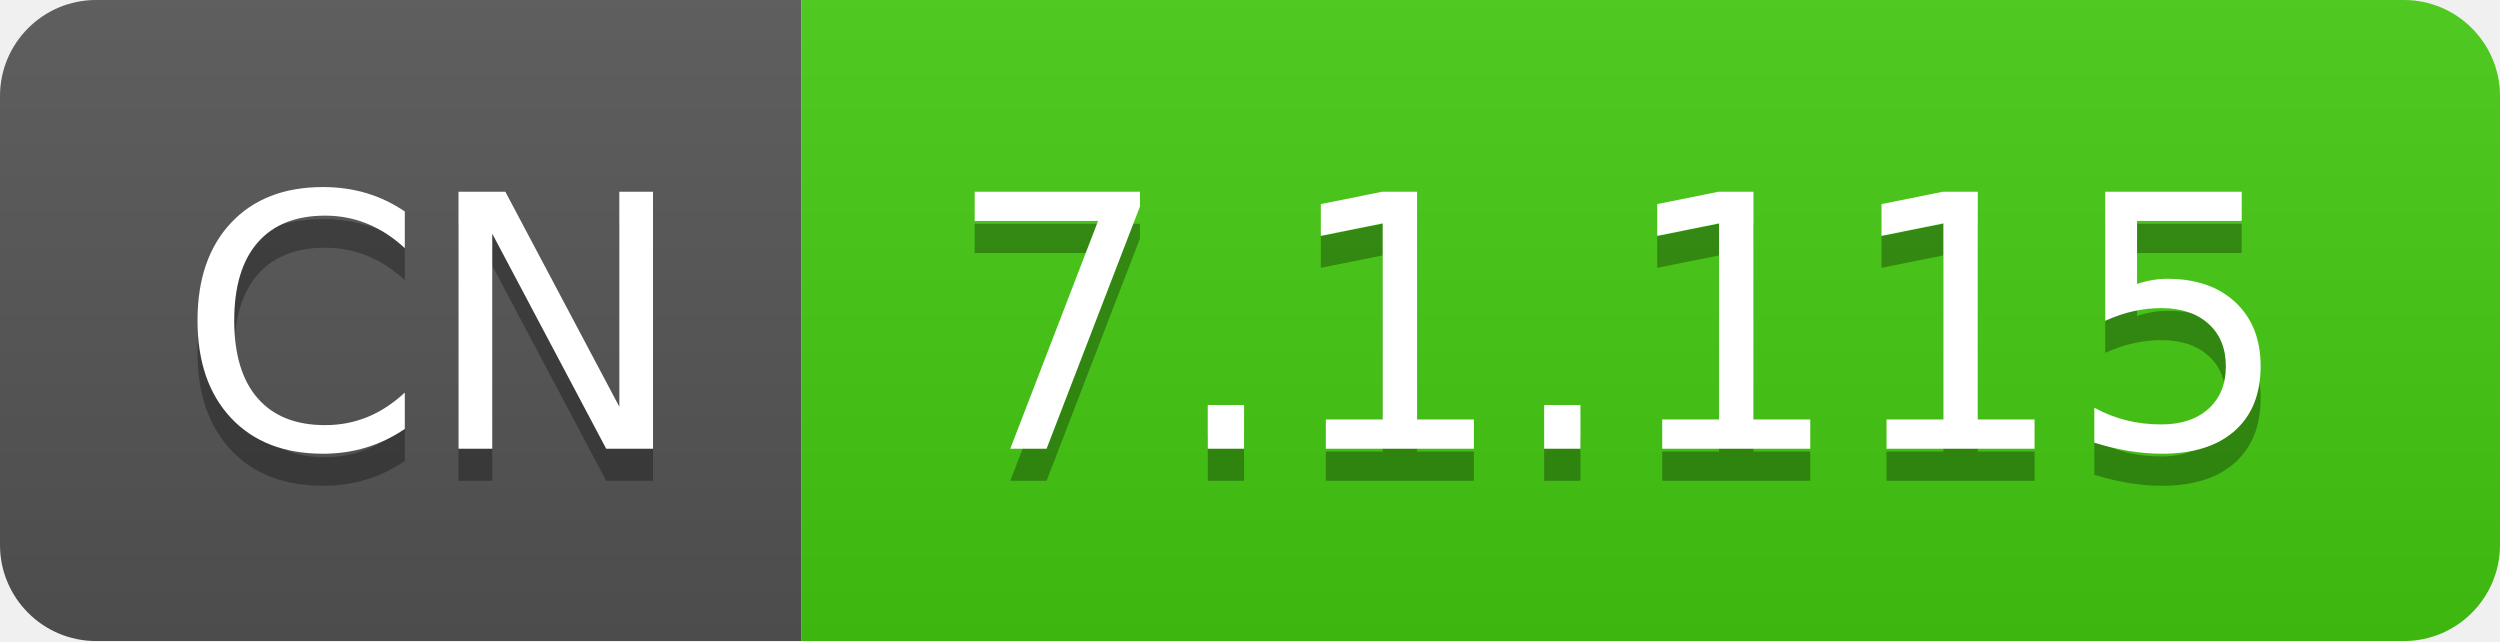
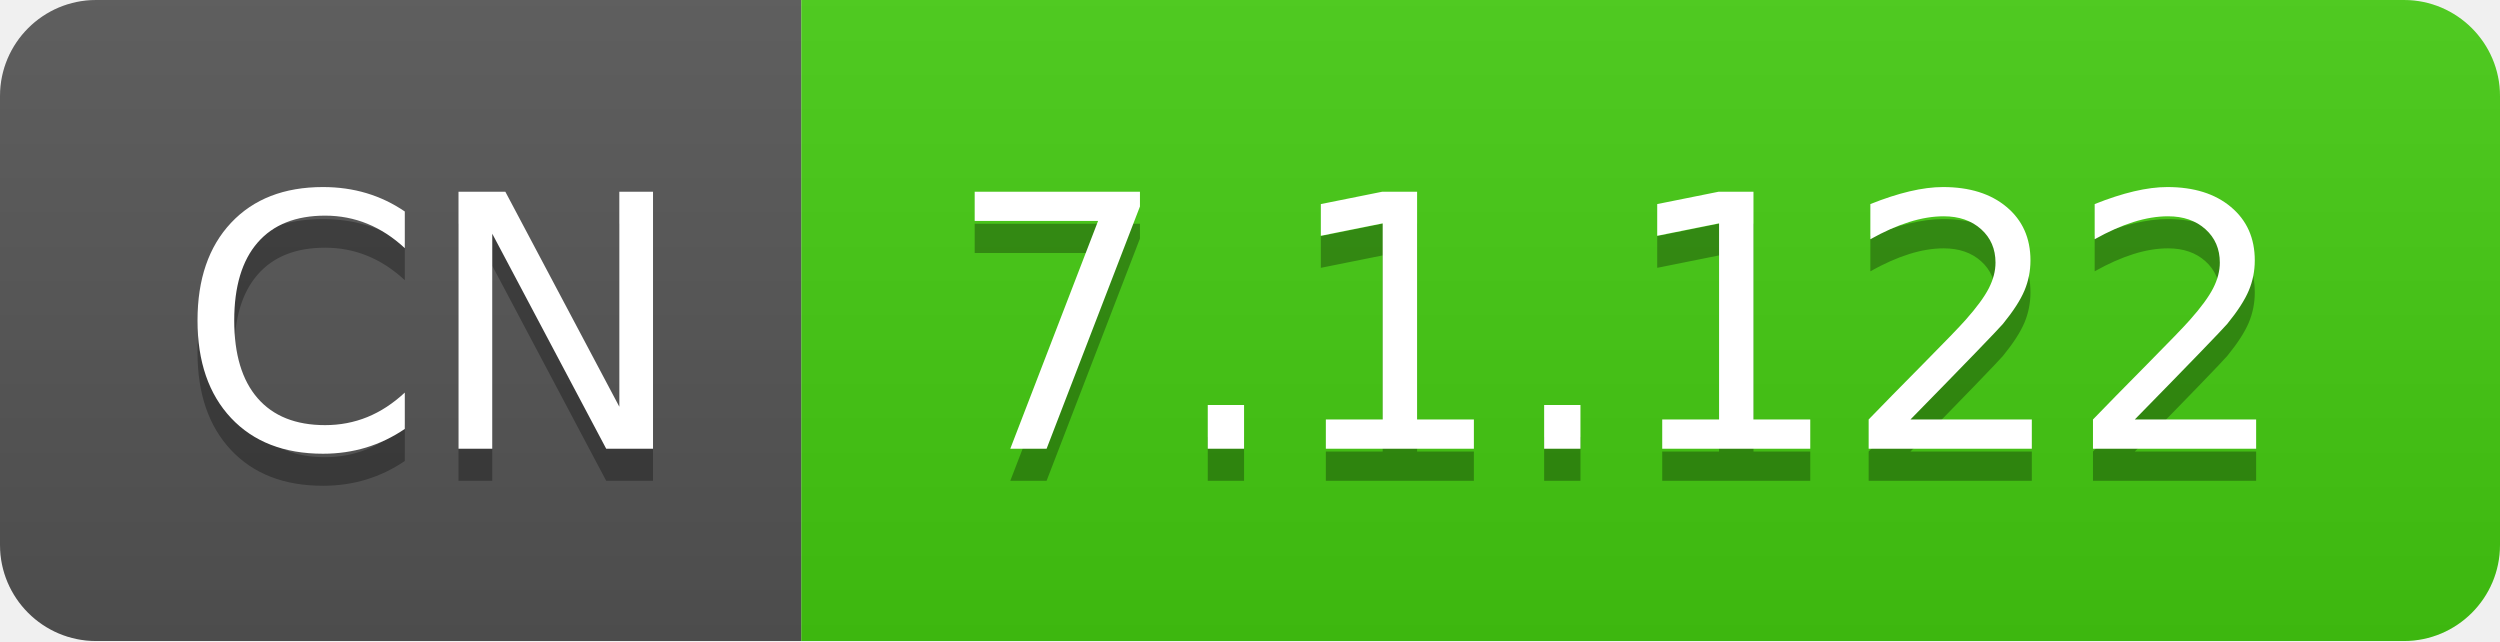
- <svg xmlns="http://www.w3.org/2000/svg" width="78" height="20" role="img" aria-label="CN: 7.1.115">
+ <svg xmlns="http://www.w3.org/2000/svg" width="78" height="20" role="img" aria-label="CN: 7.1.122">
  <linearGradient id="s" x2="0" y2="100%">
    <stop offset="0" stop-color="#bbb" stop-opacity=".1" />
    <stop offset="1" stop-opacity=".1" />
  </linearGradient>
  <clipPath id="r">
    <rect width="78" height="20" rx="3" fill="#fff" />
  </clipPath>
  <g clip-path="url(#r)">
    <rect width="25" height="20" fill="#555" />
    <rect x="25" width="53" height="20" fill="#4c1" />
    <rect width="78" height="20" fill="url(#s)" />
  </g>
  <g fill="#fff" text-anchor="middle" font-family="Verdana,Geneva,DejaVu Sans,sans-serif" text-rendering="geometricPrecision" font-size="110">
    <text aria-hidden="true" x="135" y="150" fill="#010101" fill-opacity=".3" transform="scale(.1)" textLength="150">CN</text>
    <text x="135" y="140" transform="scale(.1)" fill="#fff" textLength="150">CN</text>
-     <text aria-hidden="true" x="505" y="150" fill="#010101" fill-opacity=".3" transform="scale(.1)" textLength="430">7.1.115</text>
-     <text x="505" y="140" transform="scale(.1)" fill="#fff" textLength="430">7.1.115</text>
+     <text aria-hidden="true" x="505" y="150" fill="#010101" fill-opacity=".3" transform="scale(.1)" textLength="430">7.1.122</text>
+     <text x="505" y="140" transform="scale(.1)" fill="#fff" textLength="430">7.1.122</text>
  </g>
</svg>
